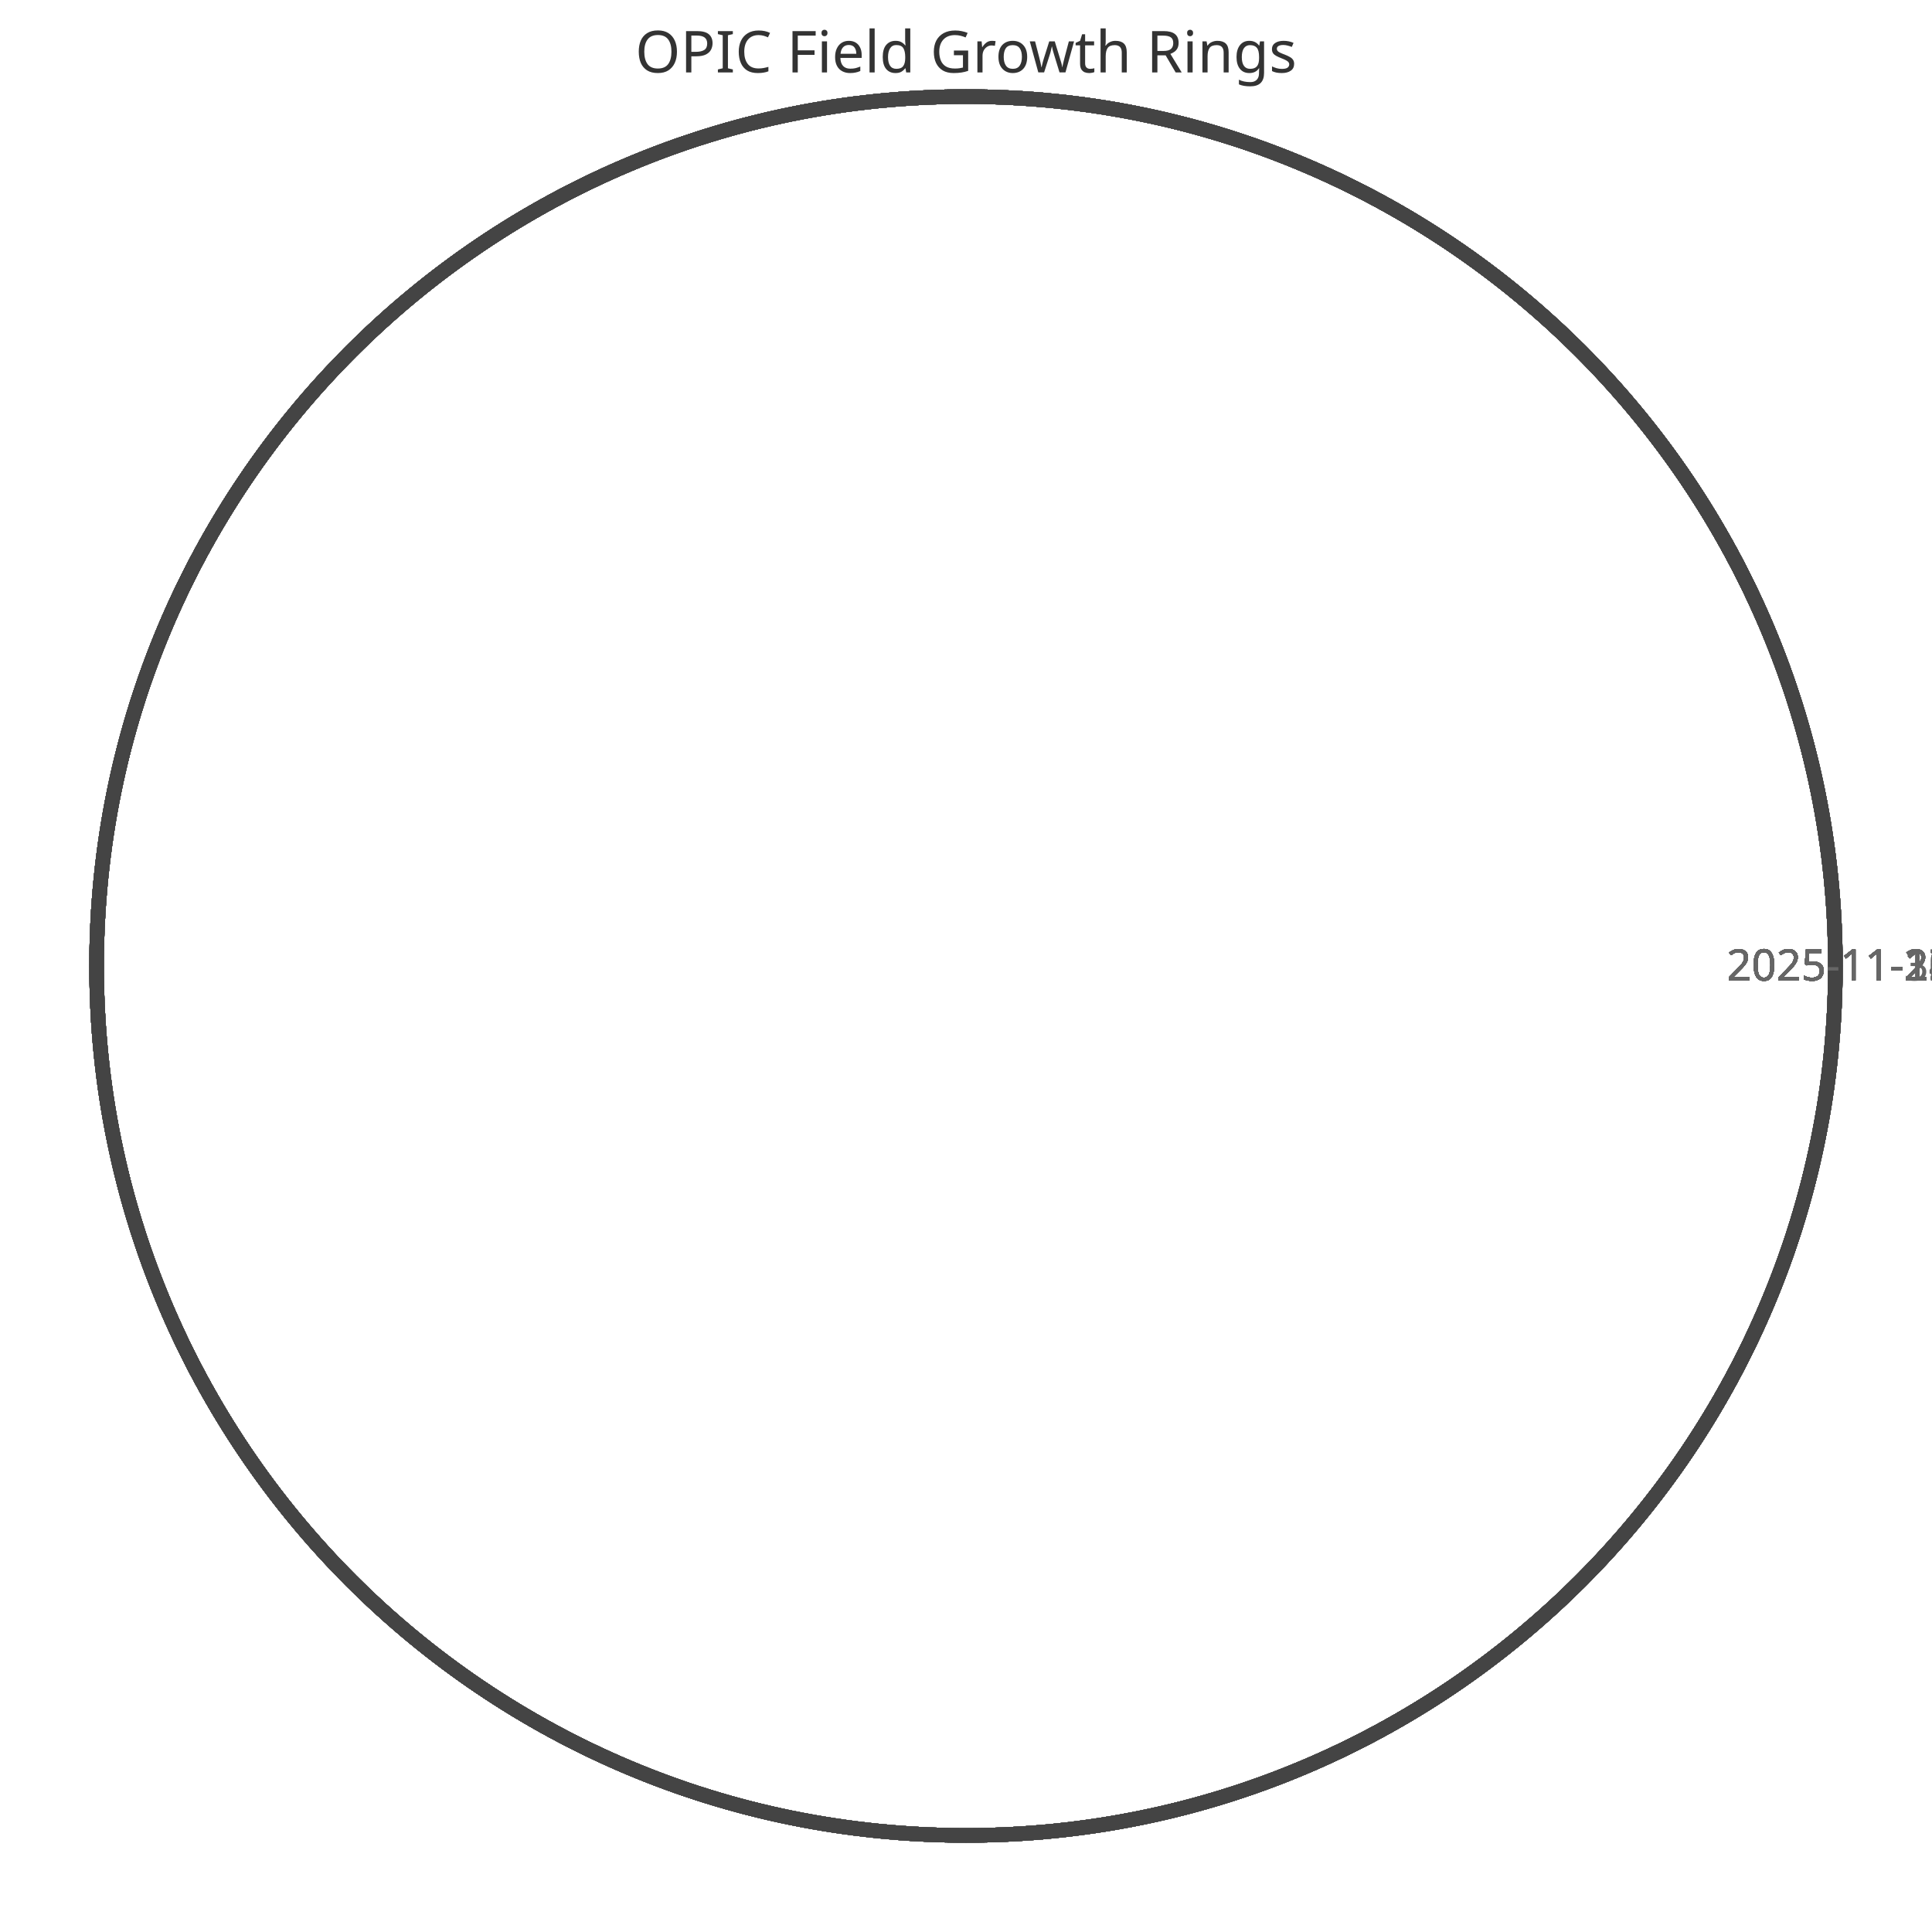
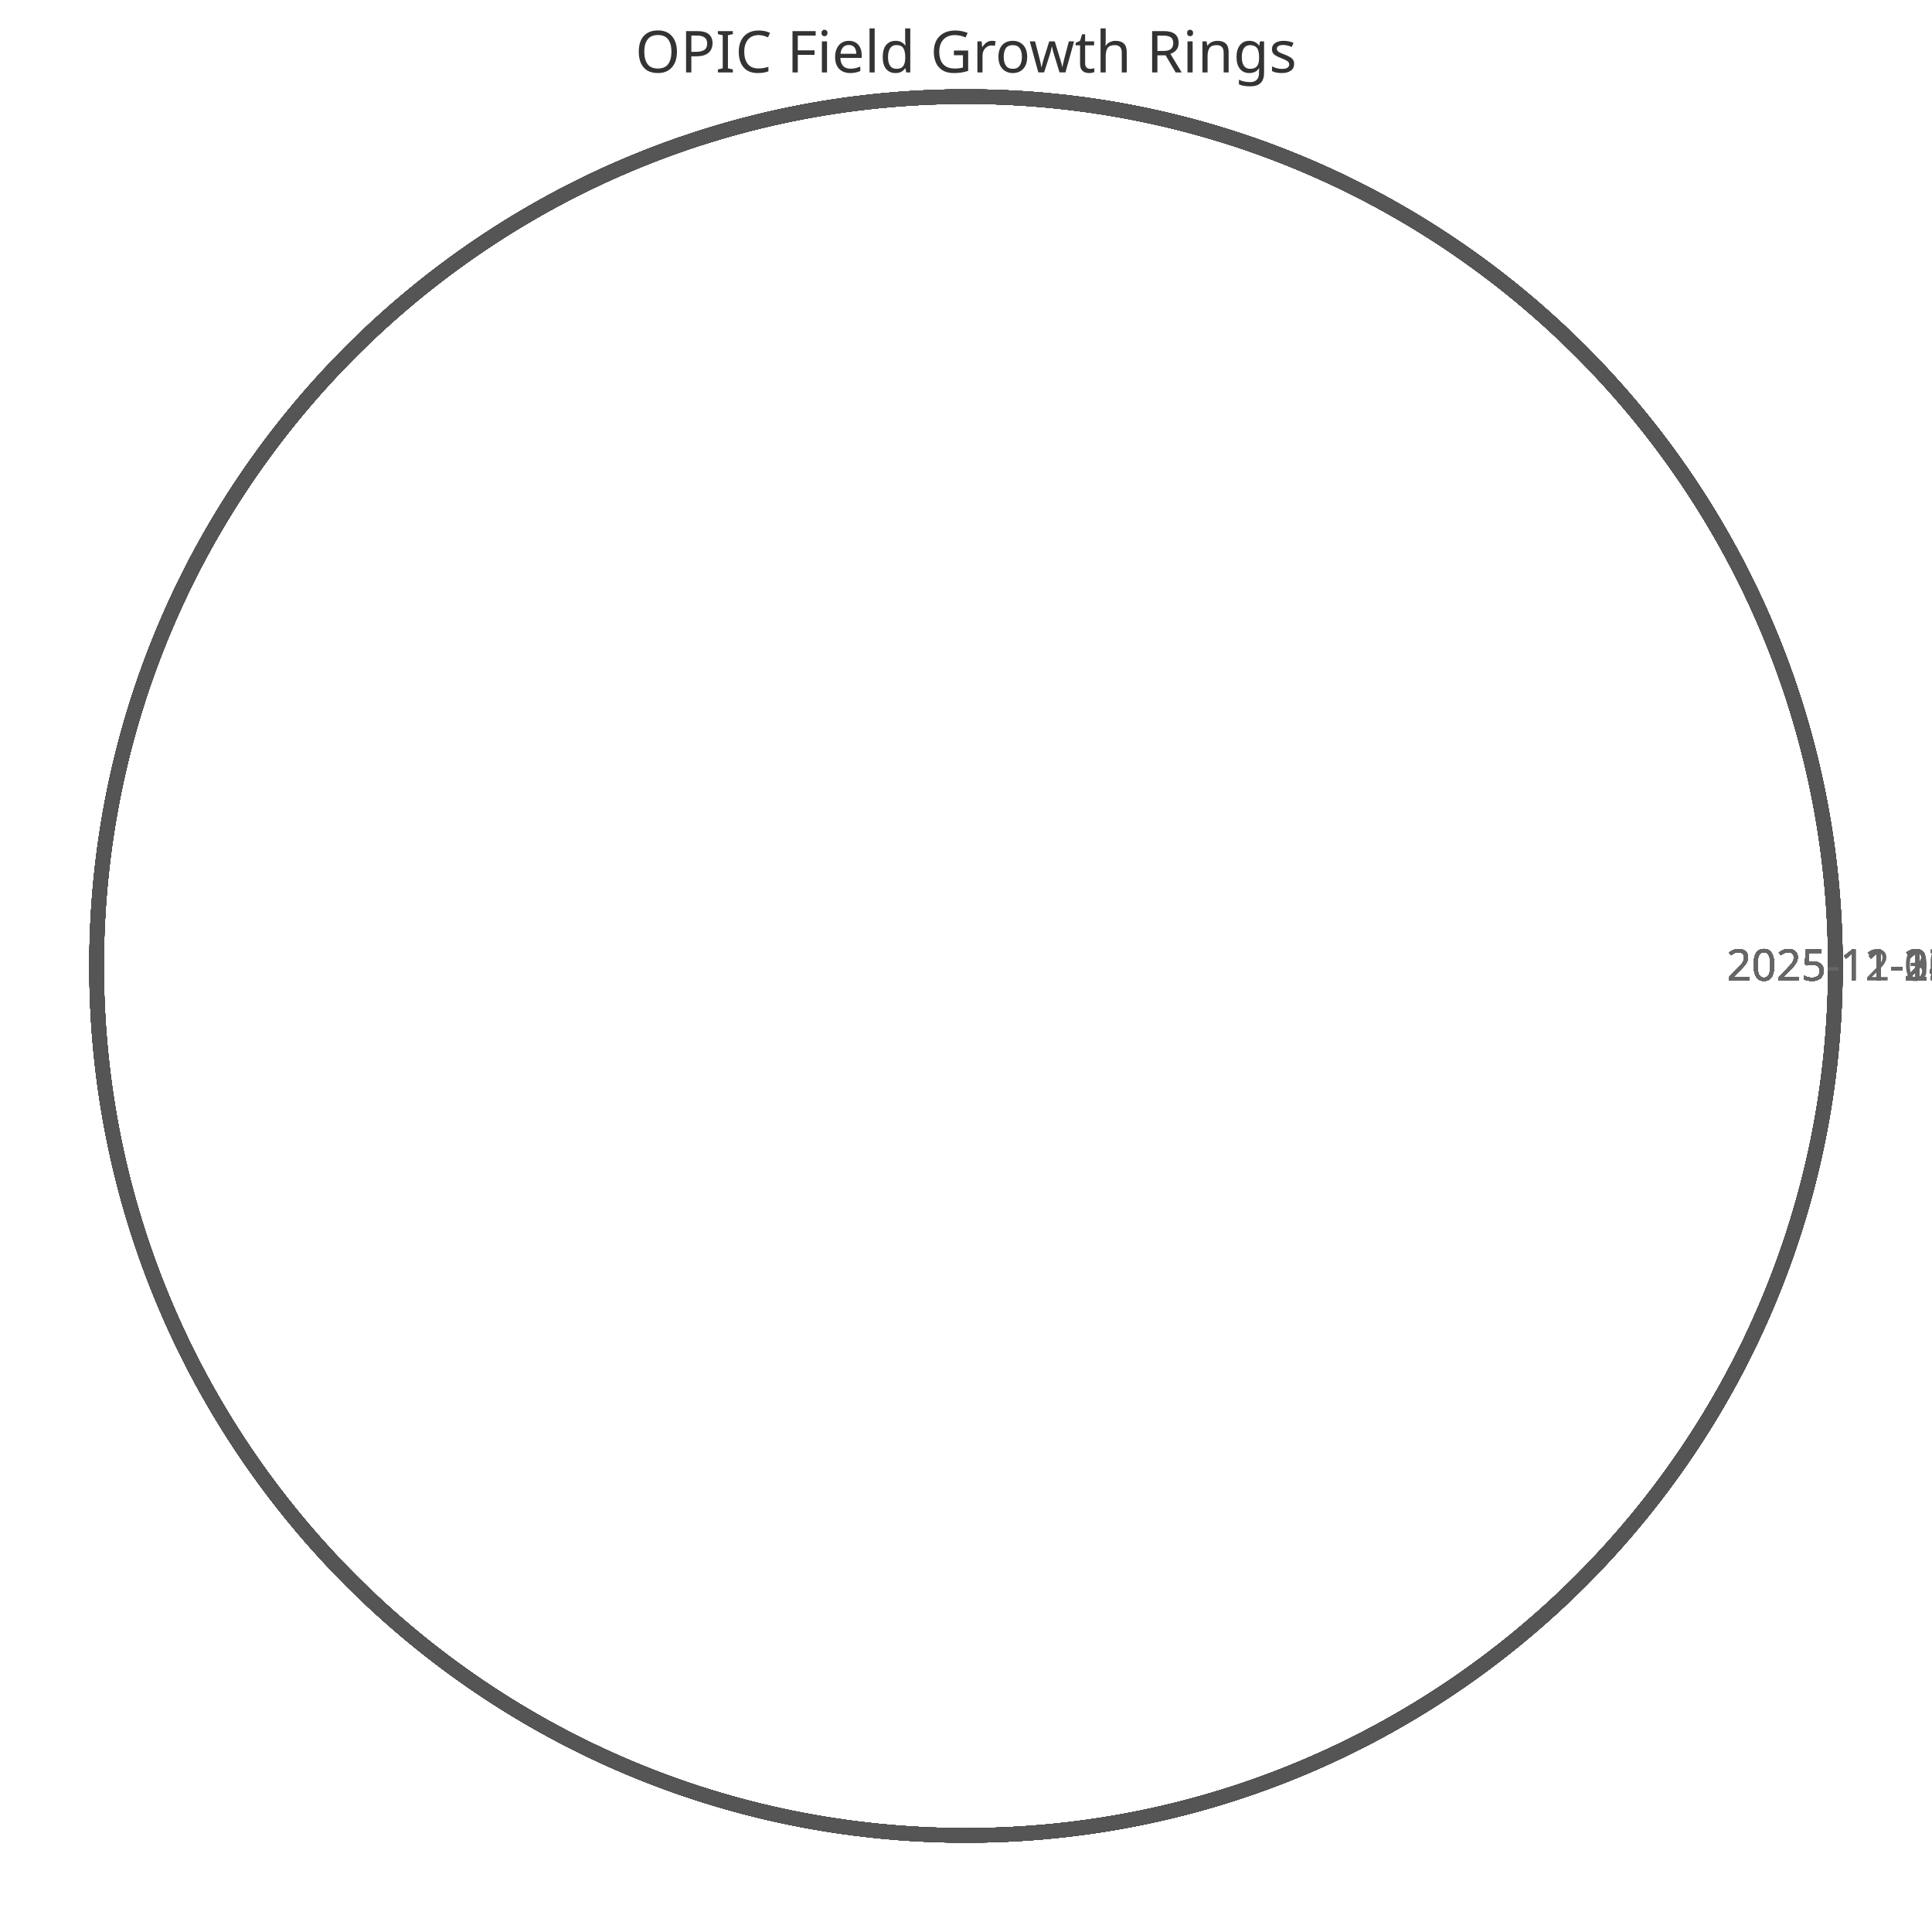
<svg xmlns="http://www.w3.org/2000/svg" width="400" height="400" viewBox="0 0 400 400">
  <style>
    .ring{fill:none;stroke-width:3}
    .label{font:9px sans-serif;fill:#666;text-anchor:middle}
    .title{font:12px sans-serif;fill:#333;text-anchor:middle}
  </style>
  <text x="200" y="15" class="title">OPIC Field Growth Rings</text>
  <circle cx="200" cy="200" r="180.0" class="ring" stroke="#333" />
  <text x="390.0" y="203" class="label">2025-11-11 (42)</text>
  <circle cx="200" cy="200" r="180.0" class="ring" stroke="#444" />
  <text x="390.0" y="203" class="label">2025-11-12 (42)</text>
  <circle cx="200" cy="200" r="180.0" class="ring" stroke="#555" />
  <text x="390.0" y="203" class="label">2025-11-13 (42)</text>
  <circle cx="200" cy="200" r="180.0" class="ring" stroke="#666" />
  <text x="390.0" y="203" class="label">2025-11-14 (42)</text>
  <circle cx="200" cy="200" r="180.0" class="ring" stroke="#777" />
  <text x="390.0" y="203" class="label">2025-11-15 (42)</text>
  <circle cx="200" cy="200" r="180.0" class="ring" stroke="#888" />
  <text x="390.0" y="203" class="label">2025-11-16 (42)</text>
  <circle cx="200" cy="200" r="180.0" class="ring" stroke="#333" />
  <text x="390.0" y="203" class="label">2025-11-17 (42)</text>
  <circle cx="200" cy="200" r="180.0" class="ring" stroke="#444" />
  <text x="390.0" y="203" class="label">2025-11-18 (42)</text>
  <circle cx="200" cy="200" r="180.0" class="ring" stroke="#555" />
  <text x="390.0" y="203" class="label">2025-11-19 (42)</text>
  <circle cx="200" cy="200" r="180.0" class="ring" stroke="#666" />
  <text x="390.0" y="203" class="label">2025-11-20 (42)</text>
  <circle cx="200" cy="200" r="180.0" class="ring" stroke="#777" />
  <text x="390.0" y="203" class="label">2025-11-21 (42)</text>
  <circle cx="200" cy="200" r="180.0" class="ring" stroke="#888" />
  <text x="390.0" y="203" class="label">2025-11-22 (42)</text>
  <circle cx="200" cy="200" r="180.0" class="ring" stroke="#333" />
  <text x="390.0" y="203" class="label">2025-11-23 (42)</text>
  <circle cx="200" cy="200" r="180.0" class="ring" stroke="#444" />
  <text x="390.0" y="203" class="label">2025-11-24 (42)</text>
  <circle cx="200" cy="200" r="180.0" class="ring" stroke="#555" />
  <text x="390.0" y="203" class="label">2025-11-25 (42)</text>
  <circle cx="200" cy="200" r="180.0" class="ring" stroke="#666" />
  <text x="390.0" y="203" class="label">2025-11-26 (42)</text>
  <circle cx="200" cy="200" r="180.0" class="ring" stroke="#777" />
  <text x="390.0" y="203" class="label">2025-11-27 (42)</text>
  <circle cx="200" cy="200" r="180.0" class="ring" stroke="#888" />
  <text x="390.0" y="203" class="label">2025-11-28 (42)</text>
  <circle cx="200" cy="200" r="180.0" class="ring" stroke="#333" />
  <text x="390.0" y="203" class="label">2025-11-29 (42)</text>
  <circle cx="200" cy="200" r="180.0" class="ring" stroke="#444" />
  <text x="390.0" y="203" class="label">2025-11-30 (42)</text>
+   <circle cx="200" cy="200" r="180.0" class="ring" stroke="#555" />
+   <text x="390.0" y="203" class="label">2025-12-01 (42)</text>
</svg>
